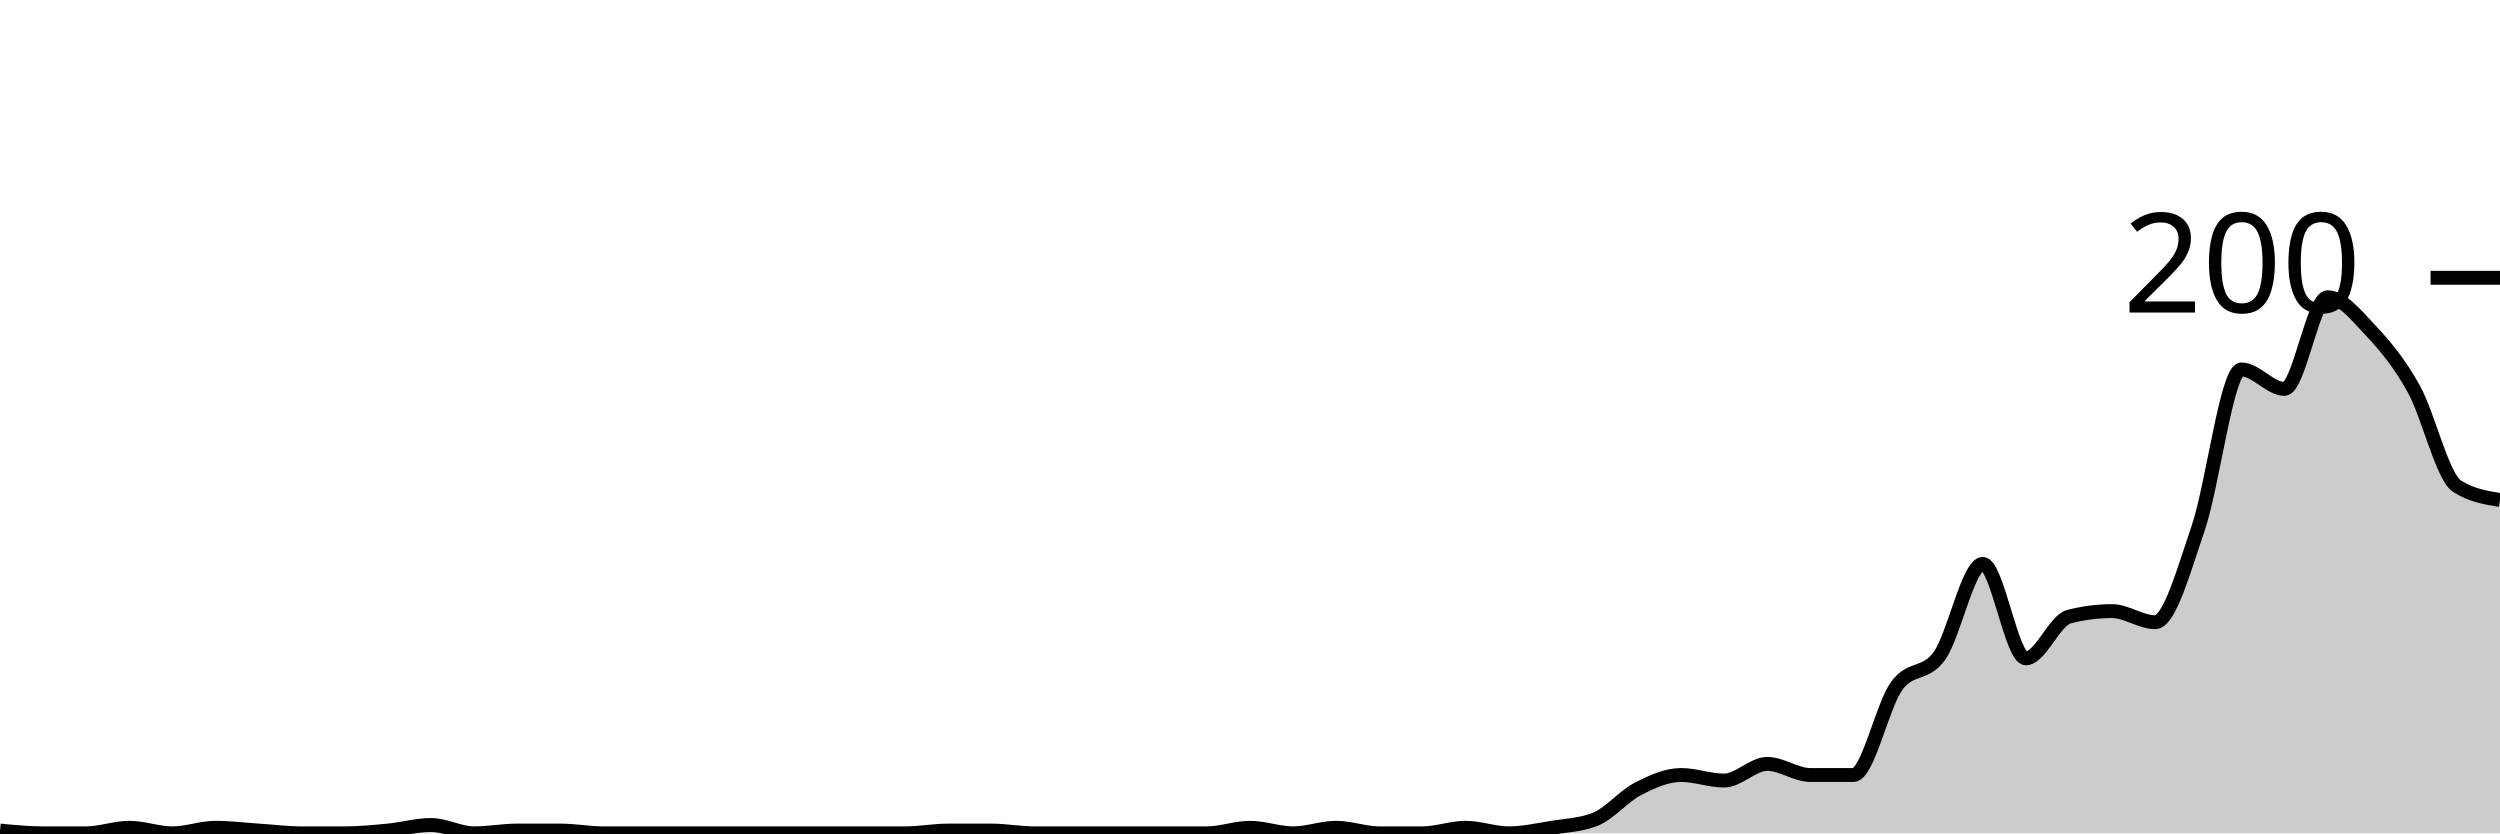
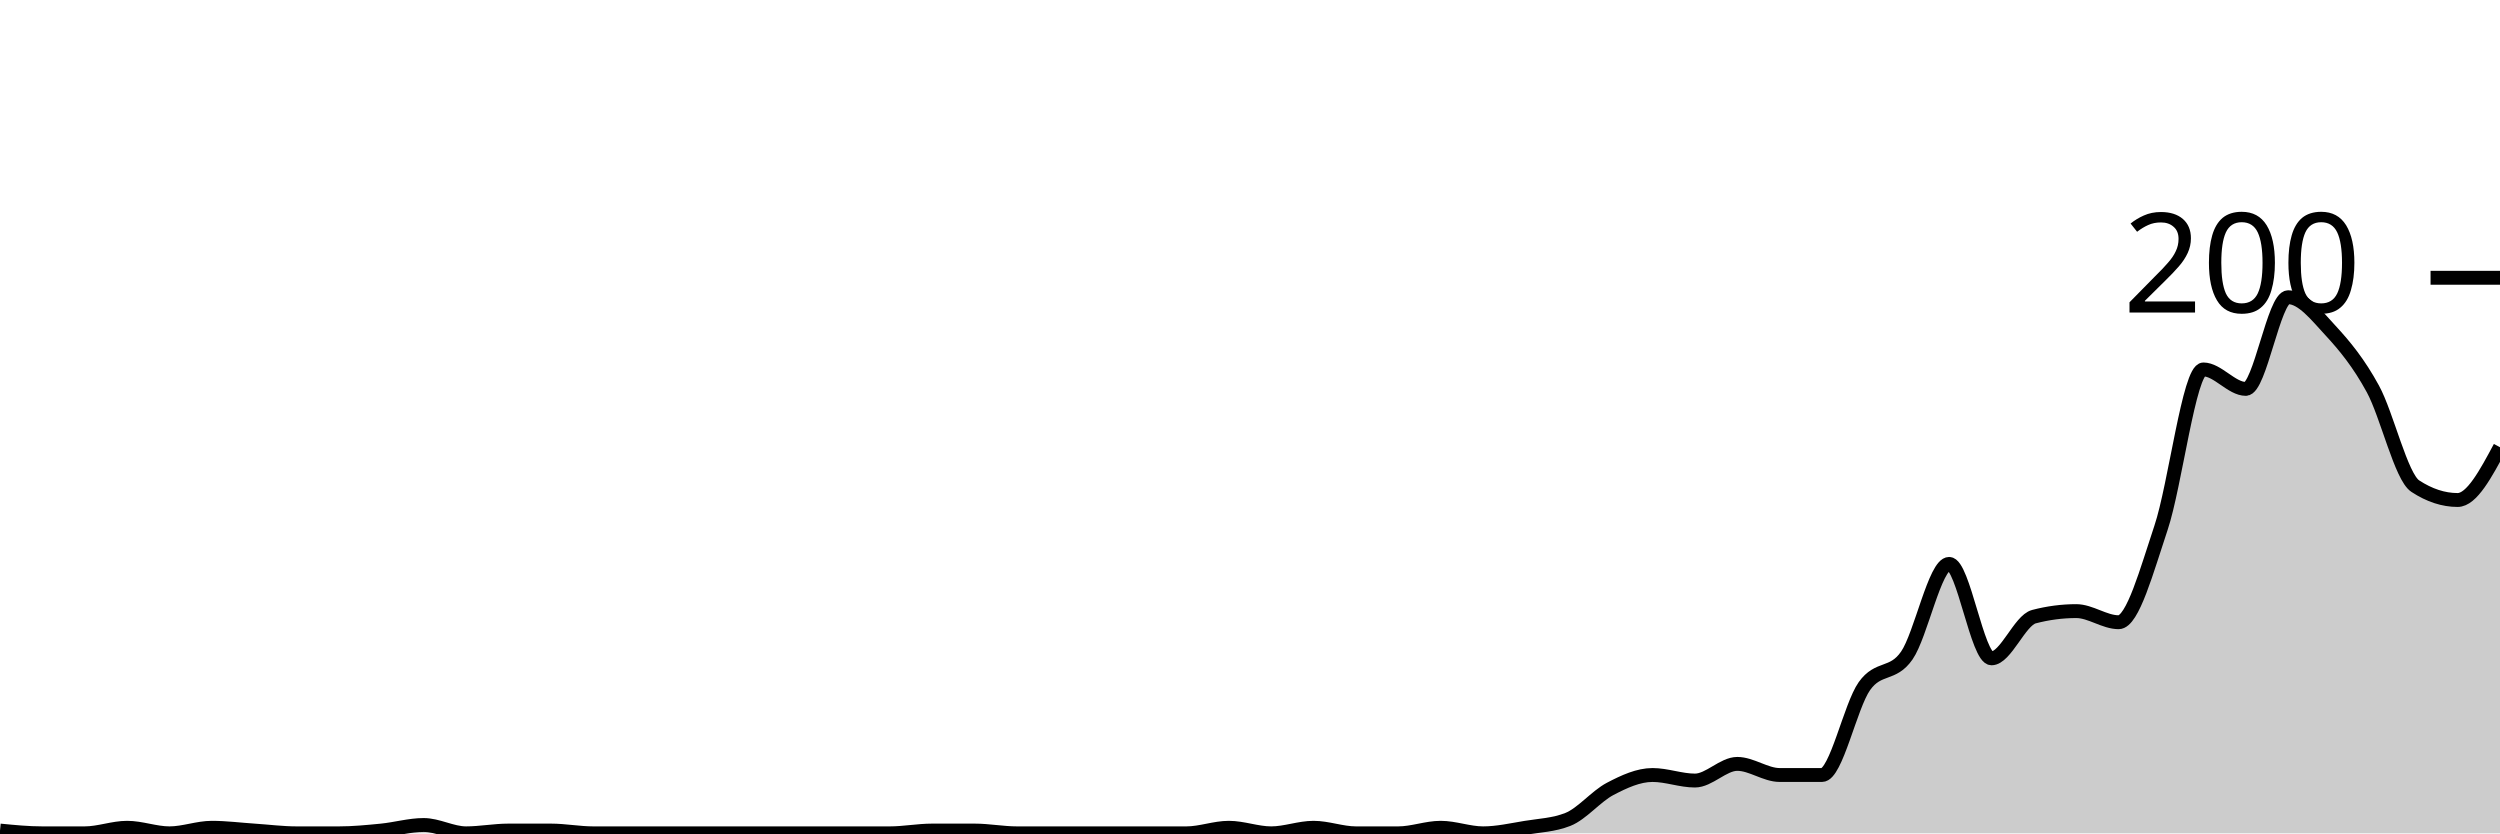
<svg xmlns="http://www.w3.org/2000/svg" viewBox="0 0 180 60">
  <g transform="translate(0,20)">
-     <path class="area" fill="rgba(0, 0, 0, 0.2)" d="M0,39.8C1.034,39.9,2.069,40,3.103,40C4.138,40,5.172,40,6.207,40C7.241,40,8.276,39.6,9.31,39.6C10.345,39.6,11.379,40,12.414,40C13.448,40,14.483,39.6,15.517,39.6C16.552,39.6,17.586,39.733,18.621,39.8C19.655,39.867,20.69,40,21.724,40C22.759,40,23.793,40,24.828,40C25.862,40,26.897,39.9,27.931,39.8C28.966,39.7,30,39.4,31.034,39.4C32.069,39.4,33.103,40,34.138,40C35.172,40,36.207,39.8,37.241,39.8C38.276,39.8,39.31,39.8,40.345,39.8C41.379,39.8,42.414,40,43.448,40C44.483,40,45.517,40,46.552,40C47.586,40,48.621,40,49.655,40C50.69,40,51.724,40,52.759,40C53.793,40,54.828,40,55.862,40C56.897,40,57.931,40,58.966,40C60,40,61.034,40,62.069,40C63.103,40,64.138,40,65.172,40C66.207,40,67.241,39.8,68.276,39.8C69.31,39.8,70.345,39.8,71.379,39.8C72.414,39.8,73.448,40,74.483,40C75.517,40,76.552,40,77.586,40C78.621,40,79.655,40,80.69,40C81.724,40,82.759,40,83.793,40C84.828,40,85.862,40,86.897,40C87.931,40,88.966,39.6,90,39.6C91.034,39.6,92.069,40,93.103,40C94.138,40,95.172,39.6,96.207,39.6C97.241,39.6,98.276,40,99.31,40C100.345,40,101.379,40,102.414,40C103.448,40,104.483,39.6,105.517,39.6C106.552,39.6,107.586,40,108.621,40C109.655,40,110.69,39.767,111.724,39.6C112.759,39.433,113.793,39.4,114.828,39C115.862,38.6,116.897,37.333,117.931,36.8C118.966,36.267,120,35.8,121.034,35.8C122.069,35.8,123.103,36.2,124.138,36.2C125.172,36.2,126.207,35,127.241,35C128.276,35,129.31,35.8,130.345,35.8C131.379,35.8,132.414,35.8,133.448,35.8C134.483,35.8,135.517,30.833,136.552,29.4C137.586,27.967,138.621,28.667,139.655,27.2C140.69,25.733,141.724,20.6,142.759,20.6C143.793,20.6,144.828,27.4,145.862,27.4C146.897,27.4,147.931,24.667,148.966,24.4C150,24.133,151.034,24,152.069,24C153.103,24,154.138,24.8,155.172,24.8C156.207,24.8,157.241,21.033,158.276,18C159.31,14.967,160.345,6.6,161.379,6.6C162.414,6.6,163.448,8,164.483,8C165.517,8,166.552,1.4,167.586,1.4C168.621,1.4,169.655,2.7,170.69,3.8C171.724,4.9,172.759,6.133,173.793,8C174.828,9.867,175.862,14.333,176.897,15C177.931,15.667,178.966,15.833,180,16L180,40C178.966,40,177.931,40,176.897,40C175.862,40,174.828,40,173.793,40C172.759,40,171.724,40,170.69,40C169.655,40,168.621,40,167.586,40C166.552,40,165.517,40,164.483,40C163.448,40,162.414,40,161.379,40C160.345,40,159.31,40,158.276,40C157.241,40,156.207,40,155.172,40C154.138,40,153.103,40,152.069,40C151.034,40,150,40,148.966,40C147.931,40,146.897,40,145.862,40C144.828,40,143.793,40,142.759,40C141.724,40,140.69,40,139.655,40C138.621,40,137.586,40,136.552,40C135.517,40,134.483,40,133.448,40C132.414,40,131.379,40,130.345,40C129.31,40,128.276,40,127.241,40C126.207,40,125.172,40,124.138,40C123.103,40,122.069,40,121.034,40C120,40,118.966,40,117.931,40C116.897,40,115.862,40,114.828,40C113.793,40,112.759,40,111.724,40C110.69,40,109.655,40,108.621,40C107.586,40,106.552,40,105.517,40C104.483,40,103.448,40,102.414,40C101.379,40,100.345,40,99.31,40C98.276,40,97.241,40,96.207,40C95.172,40,94.138,40,93.103,40C92.069,40,91.034,40,90,40C88.966,40,87.931,40,86.897,40C85.862,40,84.828,40,83.793,40C82.759,40,81.724,40,80.69,40C79.655,40,78.621,40,77.586,40C76.552,40,75.517,40,74.483,40C73.448,40,72.414,40,71.379,40C70.345,40,69.31,40,68.276,40C67.241,40,66.207,40,65.172,40C64.138,40,63.103,40,62.069,40C61.034,40,60,40,58.966,40C57.931,40,56.897,40,55.862,40C54.828,40,53.793,40,52.759,40C51.724,40,50.69,40,49.655,40C48.621,40,47.586,40,46.552,40C45.517,40,44.483,40,43.448,40C42.414,40,41.379,40,40.345,40C39.31,40,38.276,40,37.241,40C36.207,40,35.172,40,34.138,40C33.103,40,32.069,40,31.034,40C30,40,28.966,40,27.931,40C26.897,40,25.862,40,24.828,40C23.793,40,22.759,40,21.724,40C20.69,40,19.655,40,18.621,40C17.586,40,16.552,40,15.517,40C14.483,40,13.448,40,12.414,40C11.379,40,10.345,40,9.31,40C8.276,40,7.241,40,6.207,40C5.172,40,4.138,40,3.103,40C2.069,40,1.034,40,0,40Z" />
-     <path class="line" stroke="black" fill="none" d="M0,39.8C1.034,39.9,2.069,40,3.103,40C4.138,40,5.172,40,6.207,40C7.241,40,8.276,39.6,9.31,39.6C10.345,39.6,11.379,40,12.414,40C13.448,40,14.483,39.6,15.517,39.6C16.552,39.6,17.586,39.733,18.621,39.8C19.655,39.867,20.69,40,21.724,40C22.759,40,23.793,40,24.828,40C25.862,40,26.897,39.9,27.931,39.8C28.966,39.7,30,39.4,31.034,39.4C32.069,39.4,33.103,40,34.138,40C35.172,40,36.207,39.8,37.241,39.8C38.276,39.8,39.31,39.8,40.345,39.8C41.379,39.8,42.414,40,43.448,40C44.483,40,45.517,40,46.552,40C47.586,40,48.621,40,49.655,40C50.69,40,51.724,40,52.759,40C53.793,40,54.828,40,55.862,40C56.897,40,57.931,40,58.966,40C60,40,61.034,40,62.069,40C63.103,40,64.138,40,65.172,40C66.207,40,67.241,39.8,68.276,39.8C69.31,39.8,70.345,39.8,71.379,39.8C72.414,39.8,73.448,40,74.483,40C75.517,40,76.552,40,77.586,40C78.621,40,79.655,40,80.69,40C81.724,40,82.759,40,83.793,40C84.828,40,85.862,40,86.897,40C87.931,40,88.966,39.6,90,39.6C91.034,39.6,92.069,40,93.103,40C94.138,40,95.172,39.6,96.207,39.6C97.241,39.6,98.276,40,99.31,40C100.345,40,101.379,40,102.414,40C103.448,40,104.483,39.6,105.517,39.6C106.552,39.6,107.586,40,108.621,40C109.655,40,110.69,39.767,111.724,39.6C112.759,39.433,113.793,39.4,114.828,39C115.862,38.6,116.897,37.333,117.931,36.8C118.966,36.267,120,35.8,121.034,35.8C122.069,35.8,123.103,36.2,124.138,36.2C125.172,36.2,126.207,35,127.241,35C128.276,35,129.31,35.8,130.345,35.8C131.379,35.8,132.414,35.8,133.448,35.8C134.483,35.8,135.517,30.833,136.552,29.4C137.586,27.967,138.621,28.667,139.655,27.2C140.69,25.733,141.724,20.6,142.759,20.6C143.793,20.6,144.828,27.4,145.862,27.4C146.897,27.4,147.931,24.667,148.966,24.4C150,24.133,151.034,24,152.069,24C153.103,24,154.138,24.8,155.172,24.8C156.207,24.8,157.241,21.033,158.276,18C159.31,14.967,160.345,6.6,161.379,6.6C162.414,6.6,163.448,8,164.483,8C165.517,8,166.552,1.4,167.586,1.4C168.621,1.4,169.655,2.7,170.69,3.8C171.724,4.9,172.759,6.133,173.793,8C174.828,9.867,175.862,14.333,176.897,15C177.931,15.667,178.966,15.833,180,16" />
+     <path class="area" fill="rgba(0, 0, 0, 0.2)" d="M0,39.8C1.017,39.9,2.034,40,3.051,40C4.068,40,5.085,40,6.102,40C7.119,40,8.136,39.6,9.153,39.6C10.169,39.6,11.186,40,12.203,40C13.22,40,14.237,39.6,15.254,39.6C16.271,39.6,17.288,39.733,18.305,39.8C19.322,39.867,20.339,40,21.356,40C22.373,40,23.39,40,24.407,40C25.424,40,26.441,39.9,27.458,39.8C28.475,39.7,29.492,39.4,30.508,39.4C31.525,39.4,32.542,40,33.559,40C34.576,40,35.593,39.8,36.61,39.8C37.627,39.8,38.644,39.8,39.661,39.8C40.678,39.8,41.695,40,42.712,40C43.729,40,44.746,40,45.763,40C46.78,40,47.797,40,48.814,40C49.831,40,50.847,40,51.864,40C52.881,40,53.898,40,54.915,40C55.932,40,56.949,40,57.966,40C58.983,40,60,40,61.017,40C62.034,40,63.051,40,64.068,40C65.085,40,66.102,39.8,67.119,39.8C68.136,39.8,69.153,39.8,70.169,39.8C71.186,39.8,72.203,40,73.22,40C74.237,40,75.254,40,76.271,40C77.288,40,78.305,40,79.322,40C80.339,40,81.356,40,82.373,40C83.39,40,84.407,40,85.424,40C86.441,40,87.458,39.6,88.475,39.6C89.492,39.6,90.508,40,91.525,40C92.542,40,93.559,39.6,94.576,39.6C95.593,39.6,96.61,40,97.627,40C98.644,40,99.661,40,100.678,40C101.695,40,102.712,39.6,103.729,39.6C104.746,39.6,105.763,40,106.78,40C107.797,40,108.814,39.767,109.831,39.6C110.847,39.433,111.864,39.4,112.881,39C113.898,38.6,114.915,37.333,115.932,36.8C116.949,36.267,117.966,35.8,118.983,35.8C120,35.8,121.017,36.2,122.034,36.2C123.051,36.2,124.068,35,125.085,35C126.102,35,127.119,35.8,128.136,35.8C129.153,35.8,130.169,35.8,131.186,35.8C132.203,35.8,133.22,30.833,134.237,29.4C135.254,27.967,136.271,28.667,137.288,27.2C138.305,25.733,139.322,20.6,140.339,20.6C141.356,20.6,142.373,27.4,143.39,27.4C144.407,27.4,145.424,24.667,146.441,24.4C147.458,24.133,148.475,24,149.492,24C150.508,24,151.525,24.8,152.542,24.8C153.559,24.8,154.576,21.033,155.593,18C156.61,14.967,157.627,6.6,158.644,6.6C159.661,6.6,160.678,8,161.695,8C162.712,8,163.729,1.4,164.746,1.4C165.763,1.4,166.78,2.7,167.797,3.8C168.814,4.9,169.831,6.133,170.847,8C171.864,9.867,172.881,14.333,173.898,15C174.915,15.667,175.932,16,176.949,16C177.966,16,178.983,14.1,180,12.2L180,40C178.983,40,177.966,40,176.949,40C175.932,40,174.915,40,173.898,40C172.881,40,171.864,40,170.847,40C169.831,40,168.814,40,167.797,40C166.78,40,165.763,40,164.746,40C163.729,40,162.712,40,161.695,40C160.678,40,159.661,40,158.644,40C157.627,40,156.61,40,155.593,40C154.576,40,153.559,40,152.542,40C151.525,40,150.508,40,149.492,40C148.475,40,147.458,40,146.441,40C145.424,40,144.407,40,143.39,40C142.373,40,141.356,40,140.339,40C139.322,40,138.305,40,137.288,40C136.271,40,135.254,40,134.237,40C133.22,40,132.203,40,131.186,40C130.169,40,129.153,40,128.136,40C127.119,40,126.102,40,125.085,40C124.068,40,123.051,40,122.034,40C121.017,40,120,40,118.983,40C117.966,40,116.949,40,115.932,40C114.915,40,113.898,40,112.881,40C111.864,40,110.847,40,109.831,40C108.814,40,107.797,40,106.78,40C105.763,40,104.746,40,103.729,40C102.712,40,101.695,40,100.678,40C99.661,40,98.644,40,97.627,40C96.61,40,95.593,40,94.576,40C93.559,40,92.542,40,91.525,40C90.508,40,89.492,40,88.475,40C87.458,40,86.441,40,85.424,40C84.407,40,83.39,40,82.373,40C81.356,40,80.339,40,79.322,40C78.305,40,77.288,40,76.271,40C75.254,40,74.237,40,73.22,40C72.203,40,71.186,40,70.169,40C69.153,40,68.136,40,67.119,40C66.102,40,65.085,40,64.068,40C63.051,40,62.034,40,61.017,40C60,40,58.983,40,57.966,40C56.949,40,55.932,40,54.915,40C53.898,40,52.881,40,51.864,40C50.847,40,49.831,40,48.814,40C47.797,40,46.78,40,45.763,40C44.746,40,43.729,40,42.712,40C41.695,40,40.678,40,39.661,40C38.644,40,37.627,40,36.61,40C35.593,40,34.576,40,33.559,40C32.542,40,31.525,40,30.508,40C29.492,40,28.475,40,27.458,40C26.441,40,25.424,40,24.407,40C23.39,40,22.373,40,21.356,40C20.339,40,19.322,40,18.305,40C17.288,40,16.271,40,15.254,40C14.237,40,13.22,40,12.203,40C11.186,40,10.169,40,9.153,40C8.136,40,7.119,40,6.102,40C5.085,40,4.068,40,3.051,40C2.034,40,1.017,40,0,40Z" />
+     <path class="line" stroke="black" fill="none" d="M0,39.8C1.017,39.9,2.034,40,3.051,40C4.068,40,5.085,40,6.102,40C7.119,40,8.136,39.6,9.153,39.6C10.169,39.6,11.186,40,12.203,40C13.22,40,14.237,39.6,15.254,39.6C16.271,39.6,17.288,39.733,18.305,39.8C19.322,39.867,20.339,40,21.356,40C22.373,40,23.39,40,24.407,40C25.424,40,26.441,39.9,27.458,39.8C28.475,39.7,29.492,39.4,30.508,39.4C31.525,39.4,32.542,40,33.559,40C34.576,40,35.593,39.8,36.61,39.8C37.627,39.8,38.644,39.8,39.661,39.8C40.678,39.8,41.695,40,42.712,40C43.729,40,44.746,40,45.763,40C46.78,40,47.797,40,48.814,40C49.831,40,50.847,40,51.864,40C52.881,40,53.898,40,54.915,40C55.932,40,56.949,40,57.966,40C58.983,40,60,40,61.017,40C62.034,40,63.051,40,64.068,40C65.085,40,66.102,39.8,67.119,39.8C68.136,39.8,69.153,39.8,70.169,39.8C71.186,39.8,72.203,40,73.22,40C74.237,40,75.254,40,76.271,40C77.288,40,78.305,40,79.322,40C80.339,40,81.356,40,82.373,40C83.39,40,84.407,40,85.424,40C86.441,40,87.458,39.6,88.475,39.6C89.492,39.6,90.508,40,91.525,40C92.542,40,93.559,39.6,94.576,39.6C95.593,39.6,96.61,40,97.627,40C98.644,40,99.661,40,100.678,40C101.695,40,102.712,39.6,103.729,39.6C104.746,39.6,105.763,40,106.78,40C107.797,40,108.814,39.767,109.831,39.6C110.847,39.433,111.864,39.4,112.881,39C113.898,38.6,114.915,37.333,115.932,36.8C116.949,36.267,117.966,35.8,118.983,35.8C120,35.8,121.017,36.2,122.034,36.2C123.051,36.2,124.068,35,125.085,35C126.102,35,127.119,35.8,128.136,35.8C129.153,35.8,130.169,35.8,131.186,35.8C132.203,35.8,133.22,30.833,134.237,29.4C135.254,27.967,136.271,28.667,137.288,27.2C138.305,25.733,139.322,20.6,140.339,20.6C141.356,20.6,142.373,27.4,143.39,27.4C144.407,27.4,145.424,24.667,146.441,24.4C147.458,24.133,148.475,24,149.492,24C150.508,24,151.525,24.8,152.542,24.8C153.559,24.8,154.576,21.033,155.593,18C156.61,14.967,157.627,6.6,158.644,6.6C159.661,6.6,160.678,8,161.695,8C162.712,8,163.729,1.4,164.746,1.4C165.763,1.4,166.78,2.7,167.797,3.8C168.814,4.9,169.831,6.133,170.847,8C171.864,9.867,172.881,14.333,173.898,15C174.915,15.667,175.932,16,176.949,16C177.966,16,178.983,14.1,180,12.2" />
    <path class="axis-ceiling" stroke-width="1" stroke="black" fill="none" d="M175,0L180,0" />
    <text class="axis-ceiling-label" font-family="sans-serif" text-anchor="end" font-size="10px" x="170" y="2.5">200</text>
  </g>
</svg>
